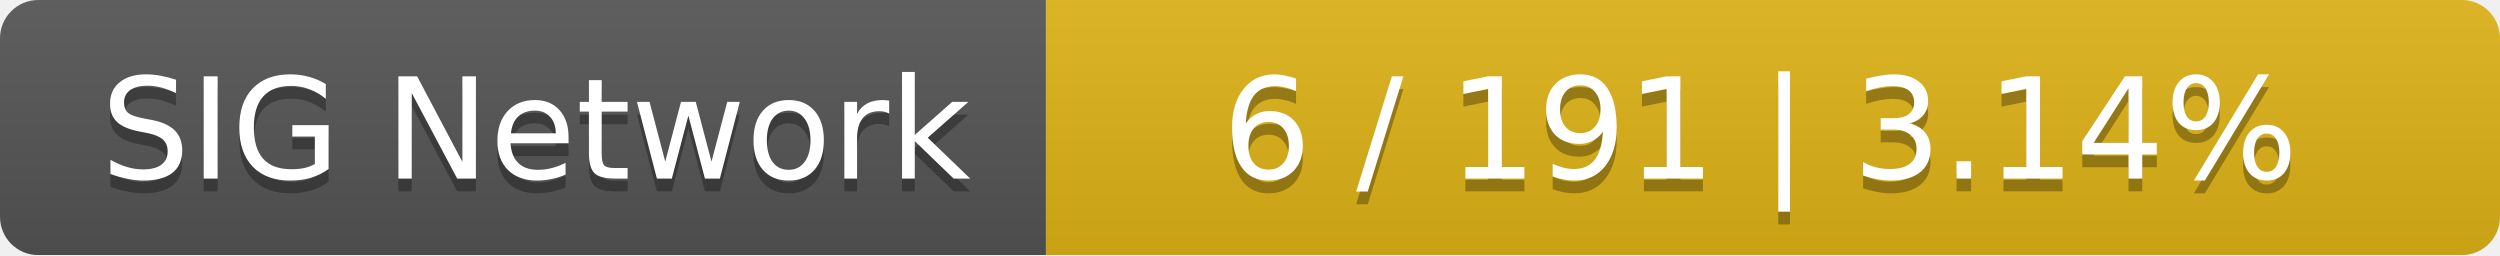
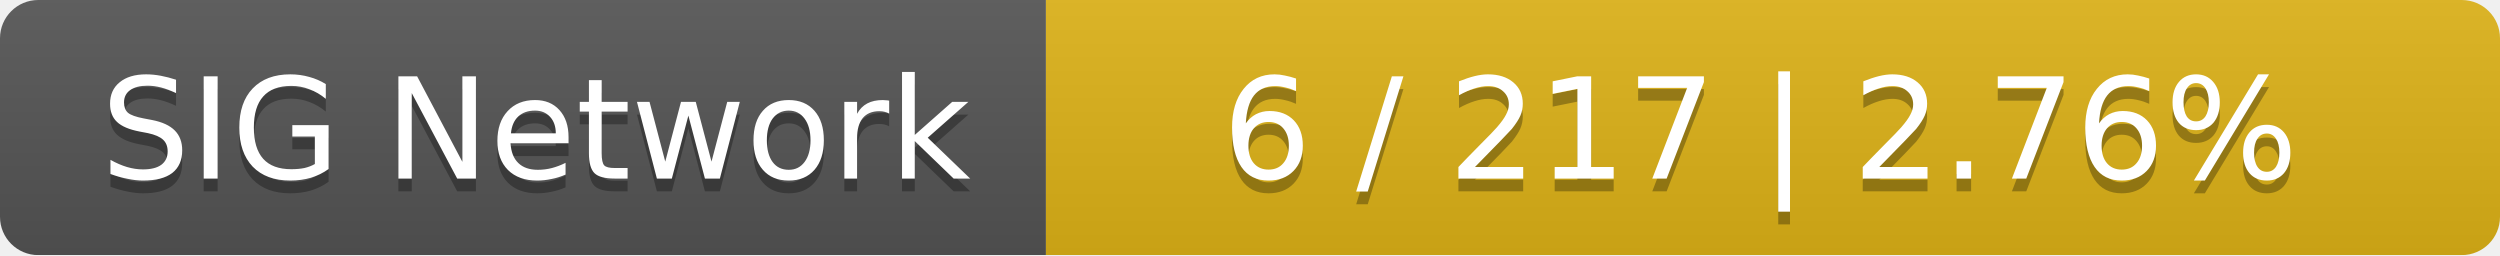
<svg xmlns="http://www.w3.org/2000/svg" width="196" height="20">
  <linearGradient id="smooth" x2="0" y2="100%">
    <stop offset="0" stop-color="#bbb" stop-opacity=".1" />
    <stop offset="1" stop-opacity=".1" />
  </linearGradient>
  <mask id="round">
    <rect width="196" height="20" rx="3" fill="#fff" />
  </mask>
  <g mask="url(#round)">
    <rect width="82" height="20" fill="#555" />
    <rect x="82" width="114" height="20" fill="#dfb317" />
    <rect width="196" height="20" fill="url(#smooth)" />
  </g>
  <g fill="#fff" text-anchor="middle" font-family="DejaVu Sans,Verdana,Geneva,sans-serif" font-size="11">
    <text x="42" y="15" fill="#010101" fill-opacity=".3">SIG Network</text>
    <text x="42" y="14">SIG Network</text>
-     <text x="138" y="15" fill="#010101" fill-opacity=".3">6 / 191    |    3.14%</text>
-     <text x="138" y="14">6 / 191    |    3.14%</text>
+     <text x="138" y="15" fill="#010101" fill-opacity=".3">6 / 217    |    2.76%</text>
+     <text x="138" y="14">6 / 217    |    2.76%</text>
  </g>
</svg>
